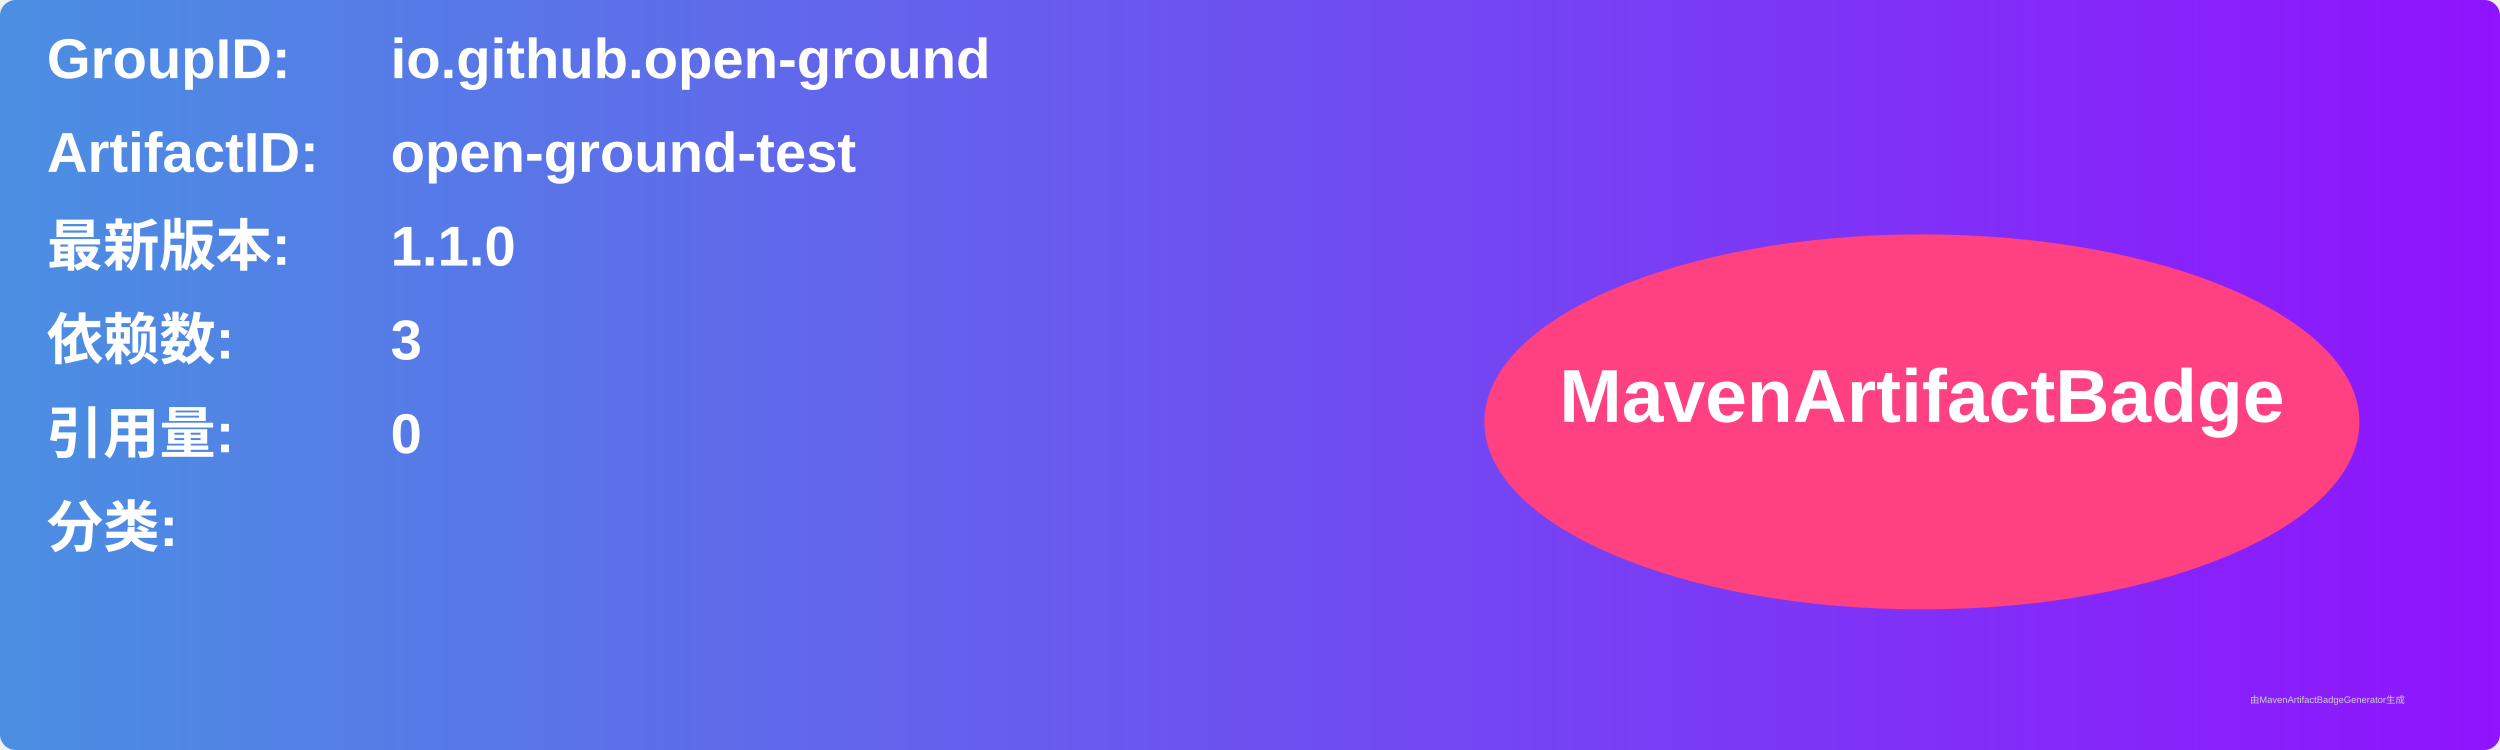
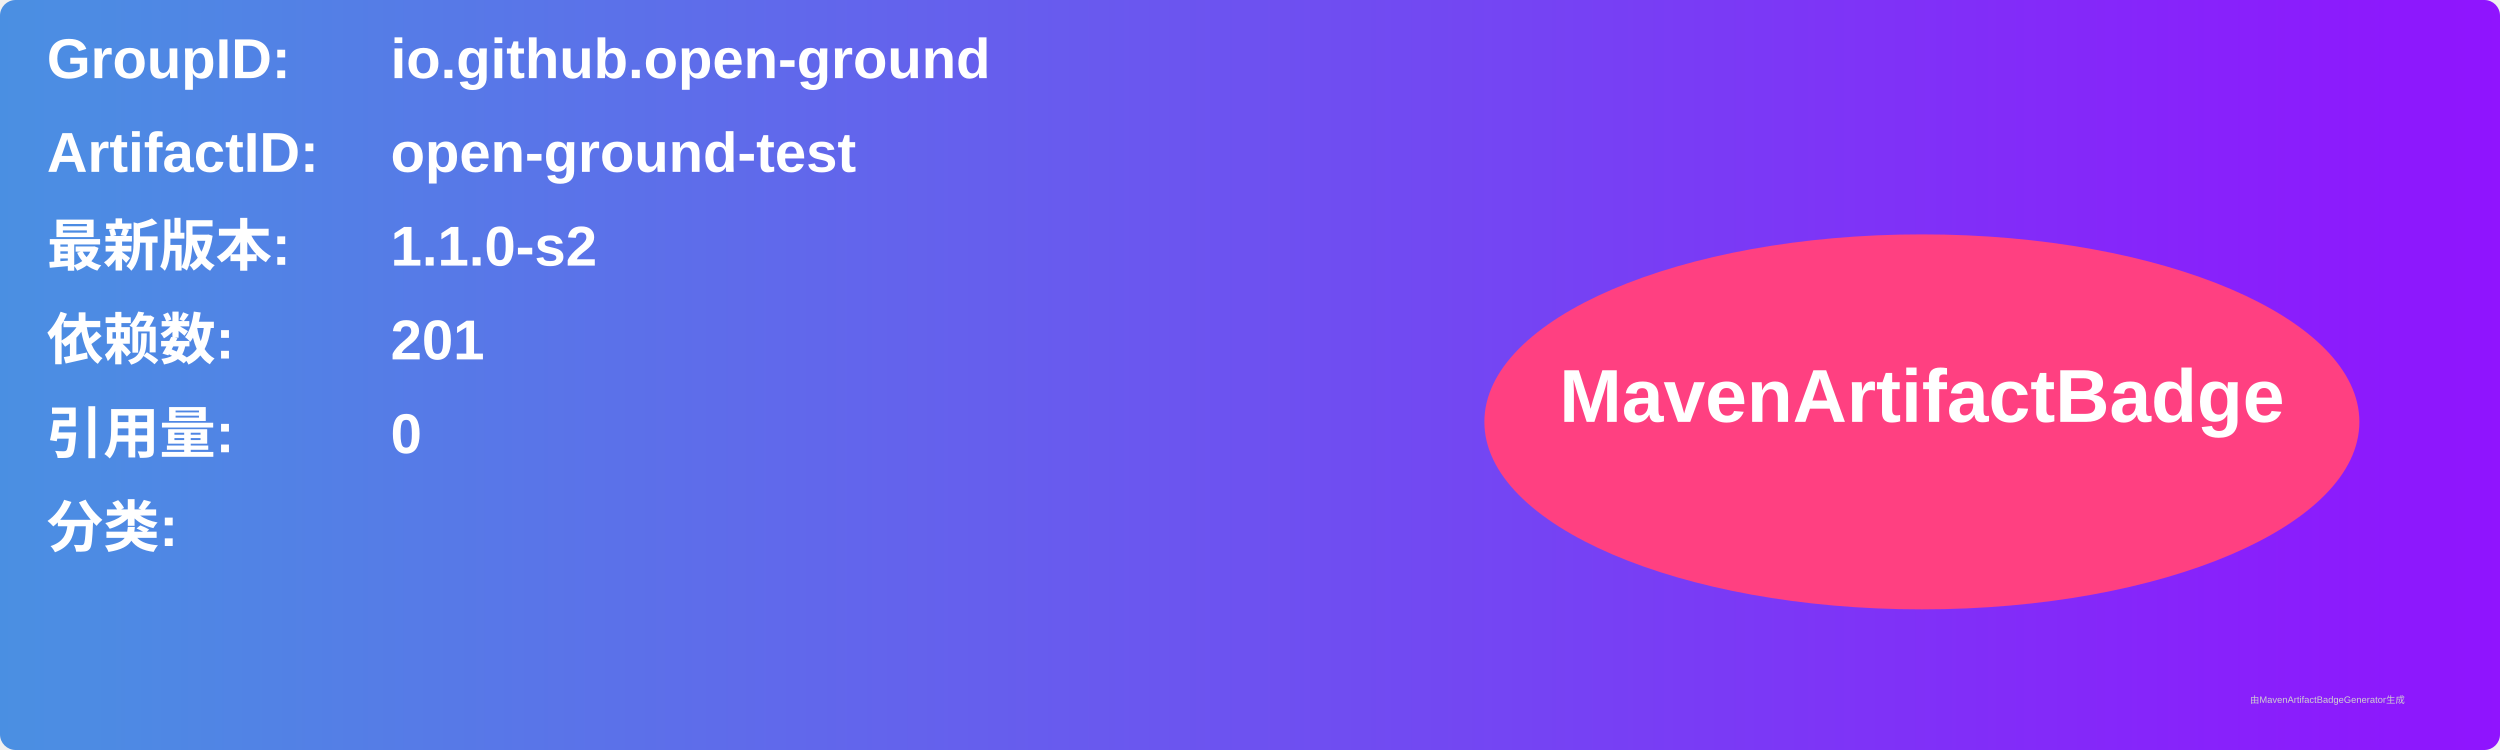
<svg xmlns="http://www.w3.org/2000/svg" width="800" height="240" viewBox="0 0 800 240">
  <linearGradient id="grad" x1="0%" y1="0%" x2="100%" y2="0%">
    <stop offset="0%" stop-color="#4a90e2" />
    <stop offset="100%" stop-color="#9013fe" />
  </linearGradient>
  <rect width="100%" height="100%" rx="5" ry="5" fill="url(#grad)" />
  <g transform="translate(15, 15)">
    <text x="0" y="10" font-family="Arial" font-size="18" fill="white" font-weight="bold" width="260">GroupID:</text>
    <text x="110" y="10" font-family="Arial" font-size="18" fill="white" font-weight="bold" width="460">io.github.open-ground</text>
    <text x="0" y="40" font-family="Arial" font-size="18" fill="white" font-weight="bold" width="260">ArtifactID:</text>
    <text x="110" y="40" font-family="Arial" font-size="18" fill="white" font-weight="bold" width="460">open-ground-test</text>
    <text x="0" y="70" font-family="Arial" font-size="18" fill="white" font-weight="bold">最新版本:</text>
    <text x="110" y="70" font-family="Arial" font-size="18" fill="white" font-weight="bold">
-       <tspan font-weight="bold">1.1.0</tspan>
+       <tspan font-weight="bold">1.1.0-s2</tspan>
    </text>
    <text x="0" y="100" font-family="Arial" font-size="18" fill="white" font-weight="bold">依赖数: </text>
    <text x="110" y="100" font-family="Arial" font-size="18" fill="white">
-       <tspan font-weight="bold">3</tspan>
+       <tspan font-weight="bold">201</tspan>
    </text>
    <text x="0" y="130" font-family="Arial" font-size="18" fill="white" font-weight="bold">引用量: </text>
    <text x="110" y="130" font-family="Arial" font-size="18" fill="white">
      <tspan font-weight="bold">0</tspan>
    </text>
    <text x="0" y="160" font-family="Arial" font-size="18" fill="white" font-weight="bold">分类:</text>
    <text x="10" y="190" font-family="Arial" font-size="10" fill="white">
      <tspan font-weight="bold" />
    </text>
    <ellipse cx="600" cy="120" rx="140" ry="60" fill="#ff4081" />
    <text x="600" y="120" text-anchor="middle" font-family="Arial" font-size="24" fill="white" font-weight="bold">MavenArtifactBadge</text>
  </g>
  <text x="720" y="225" font-family="Arial" font-size="3" fill="#d0d0d0">由MavenArtifactBadgeGenerator生成</text>
</svg>
